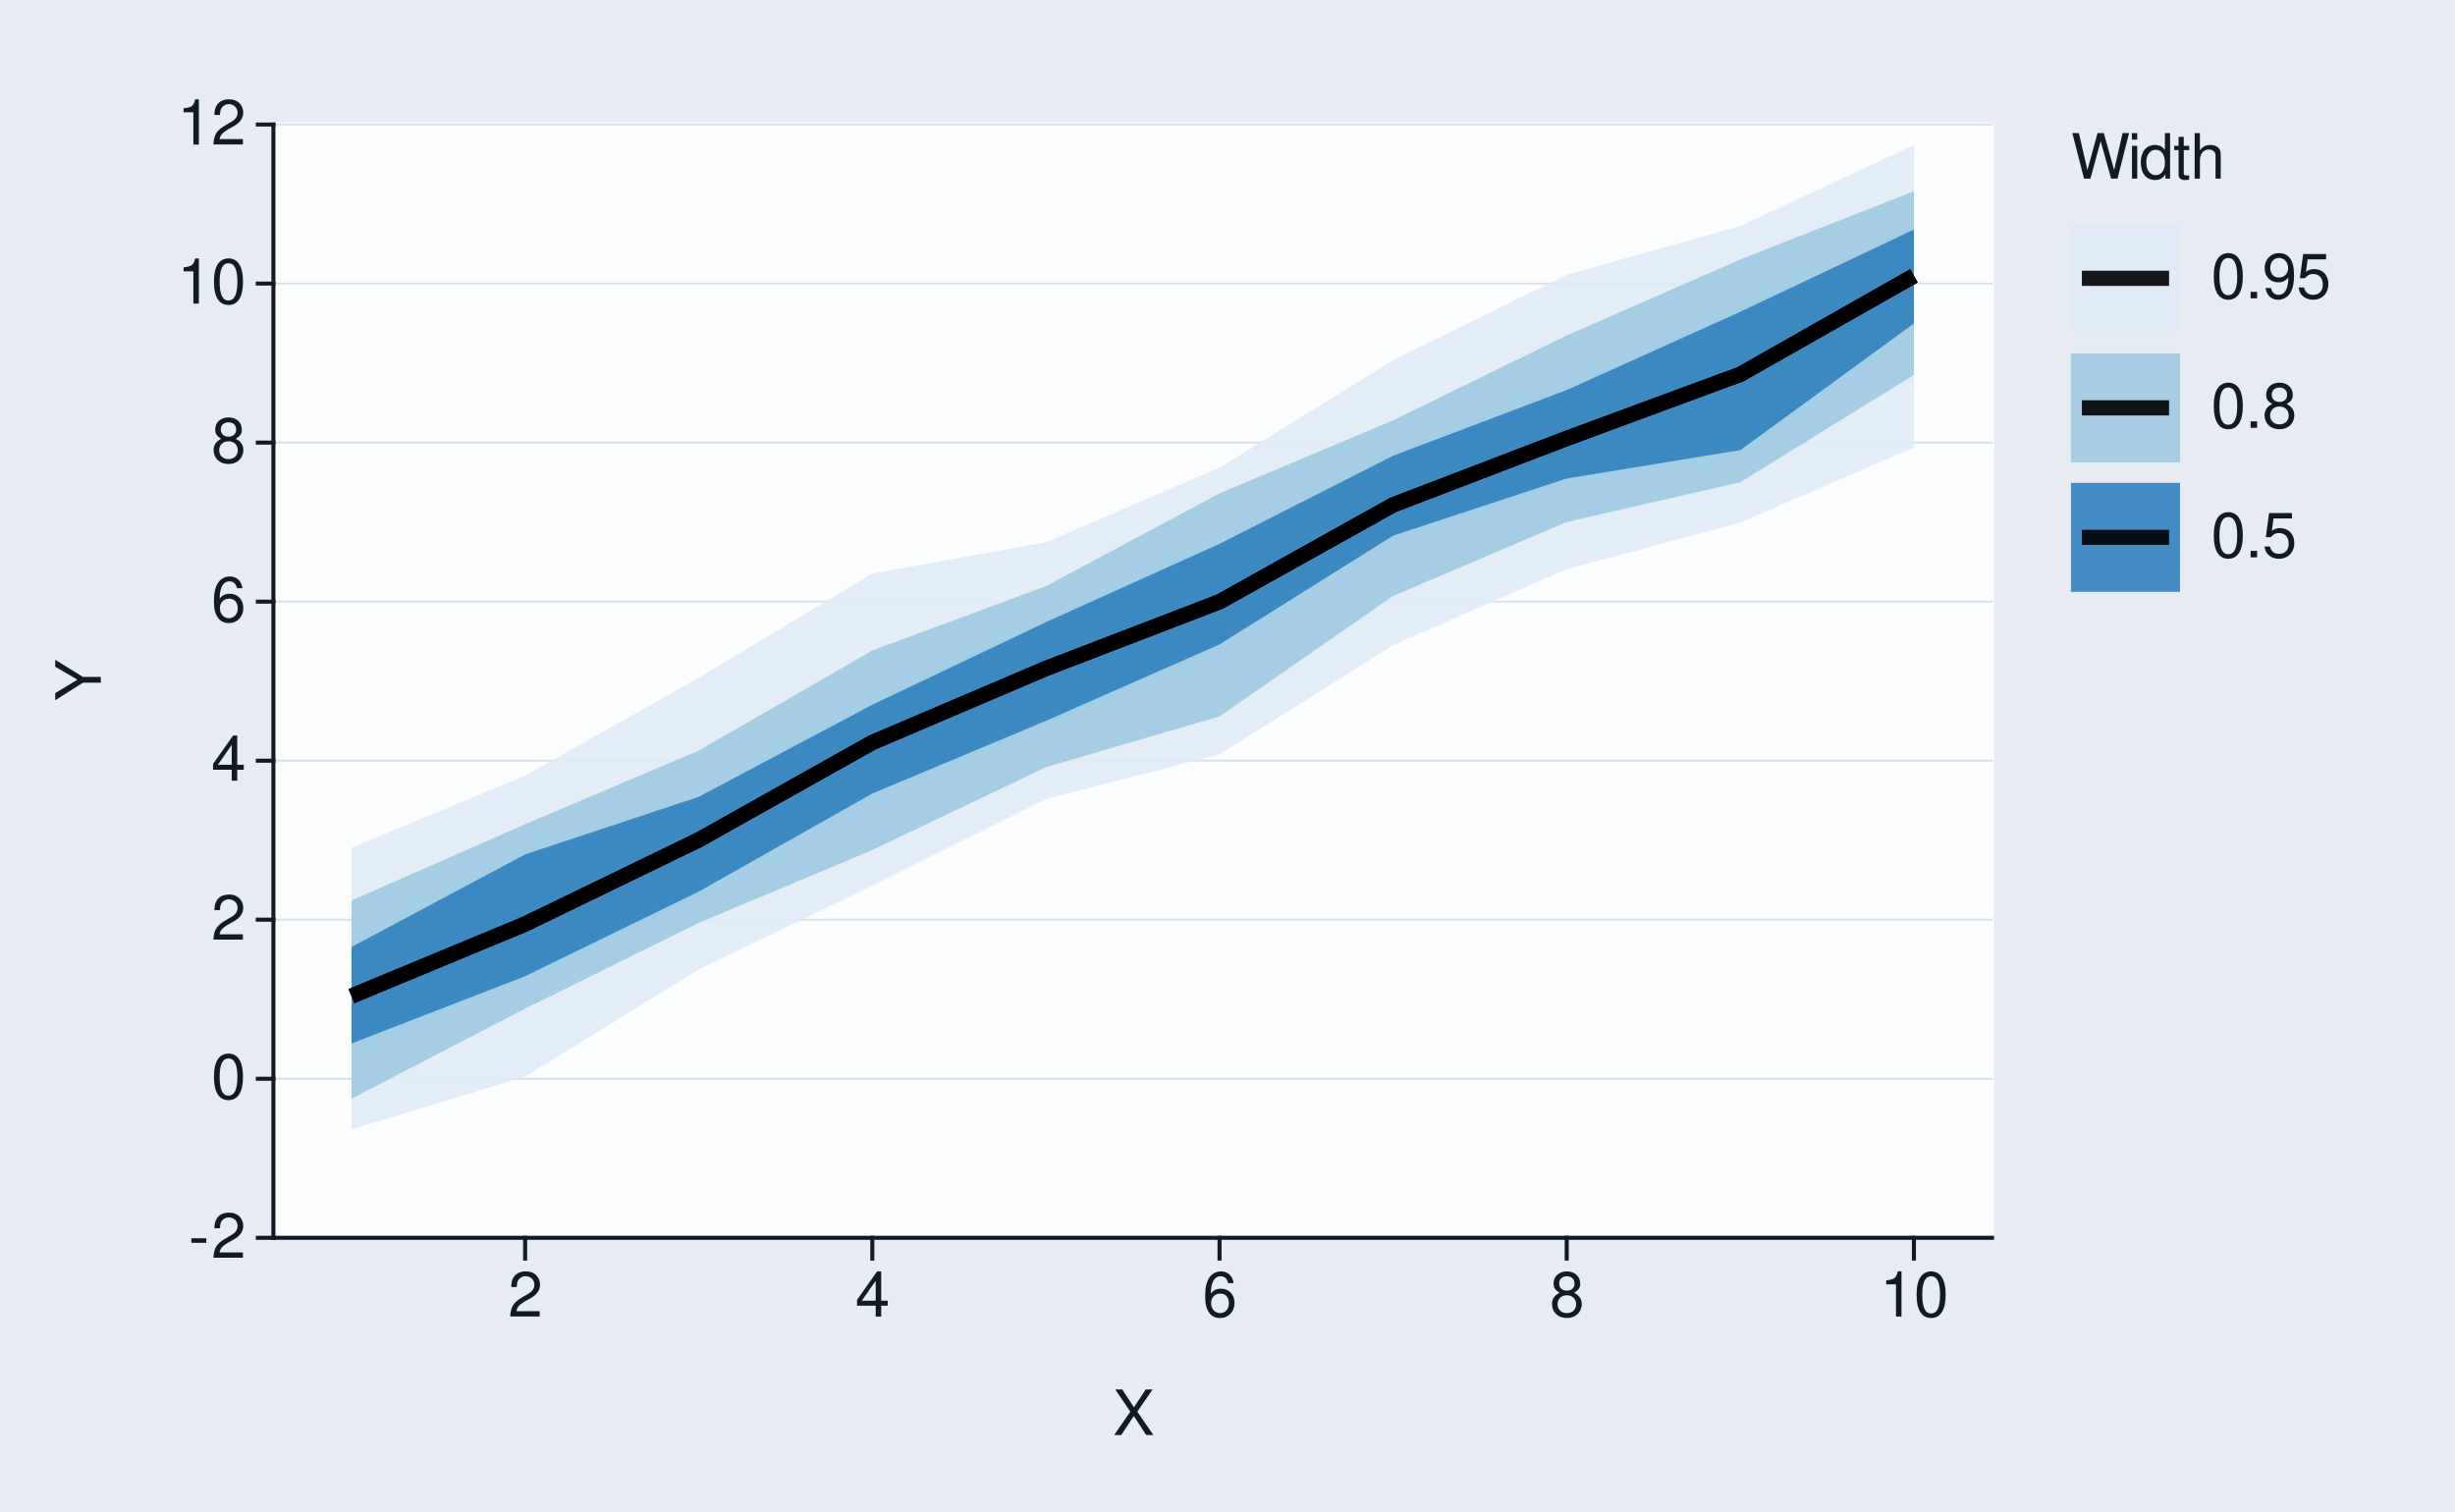
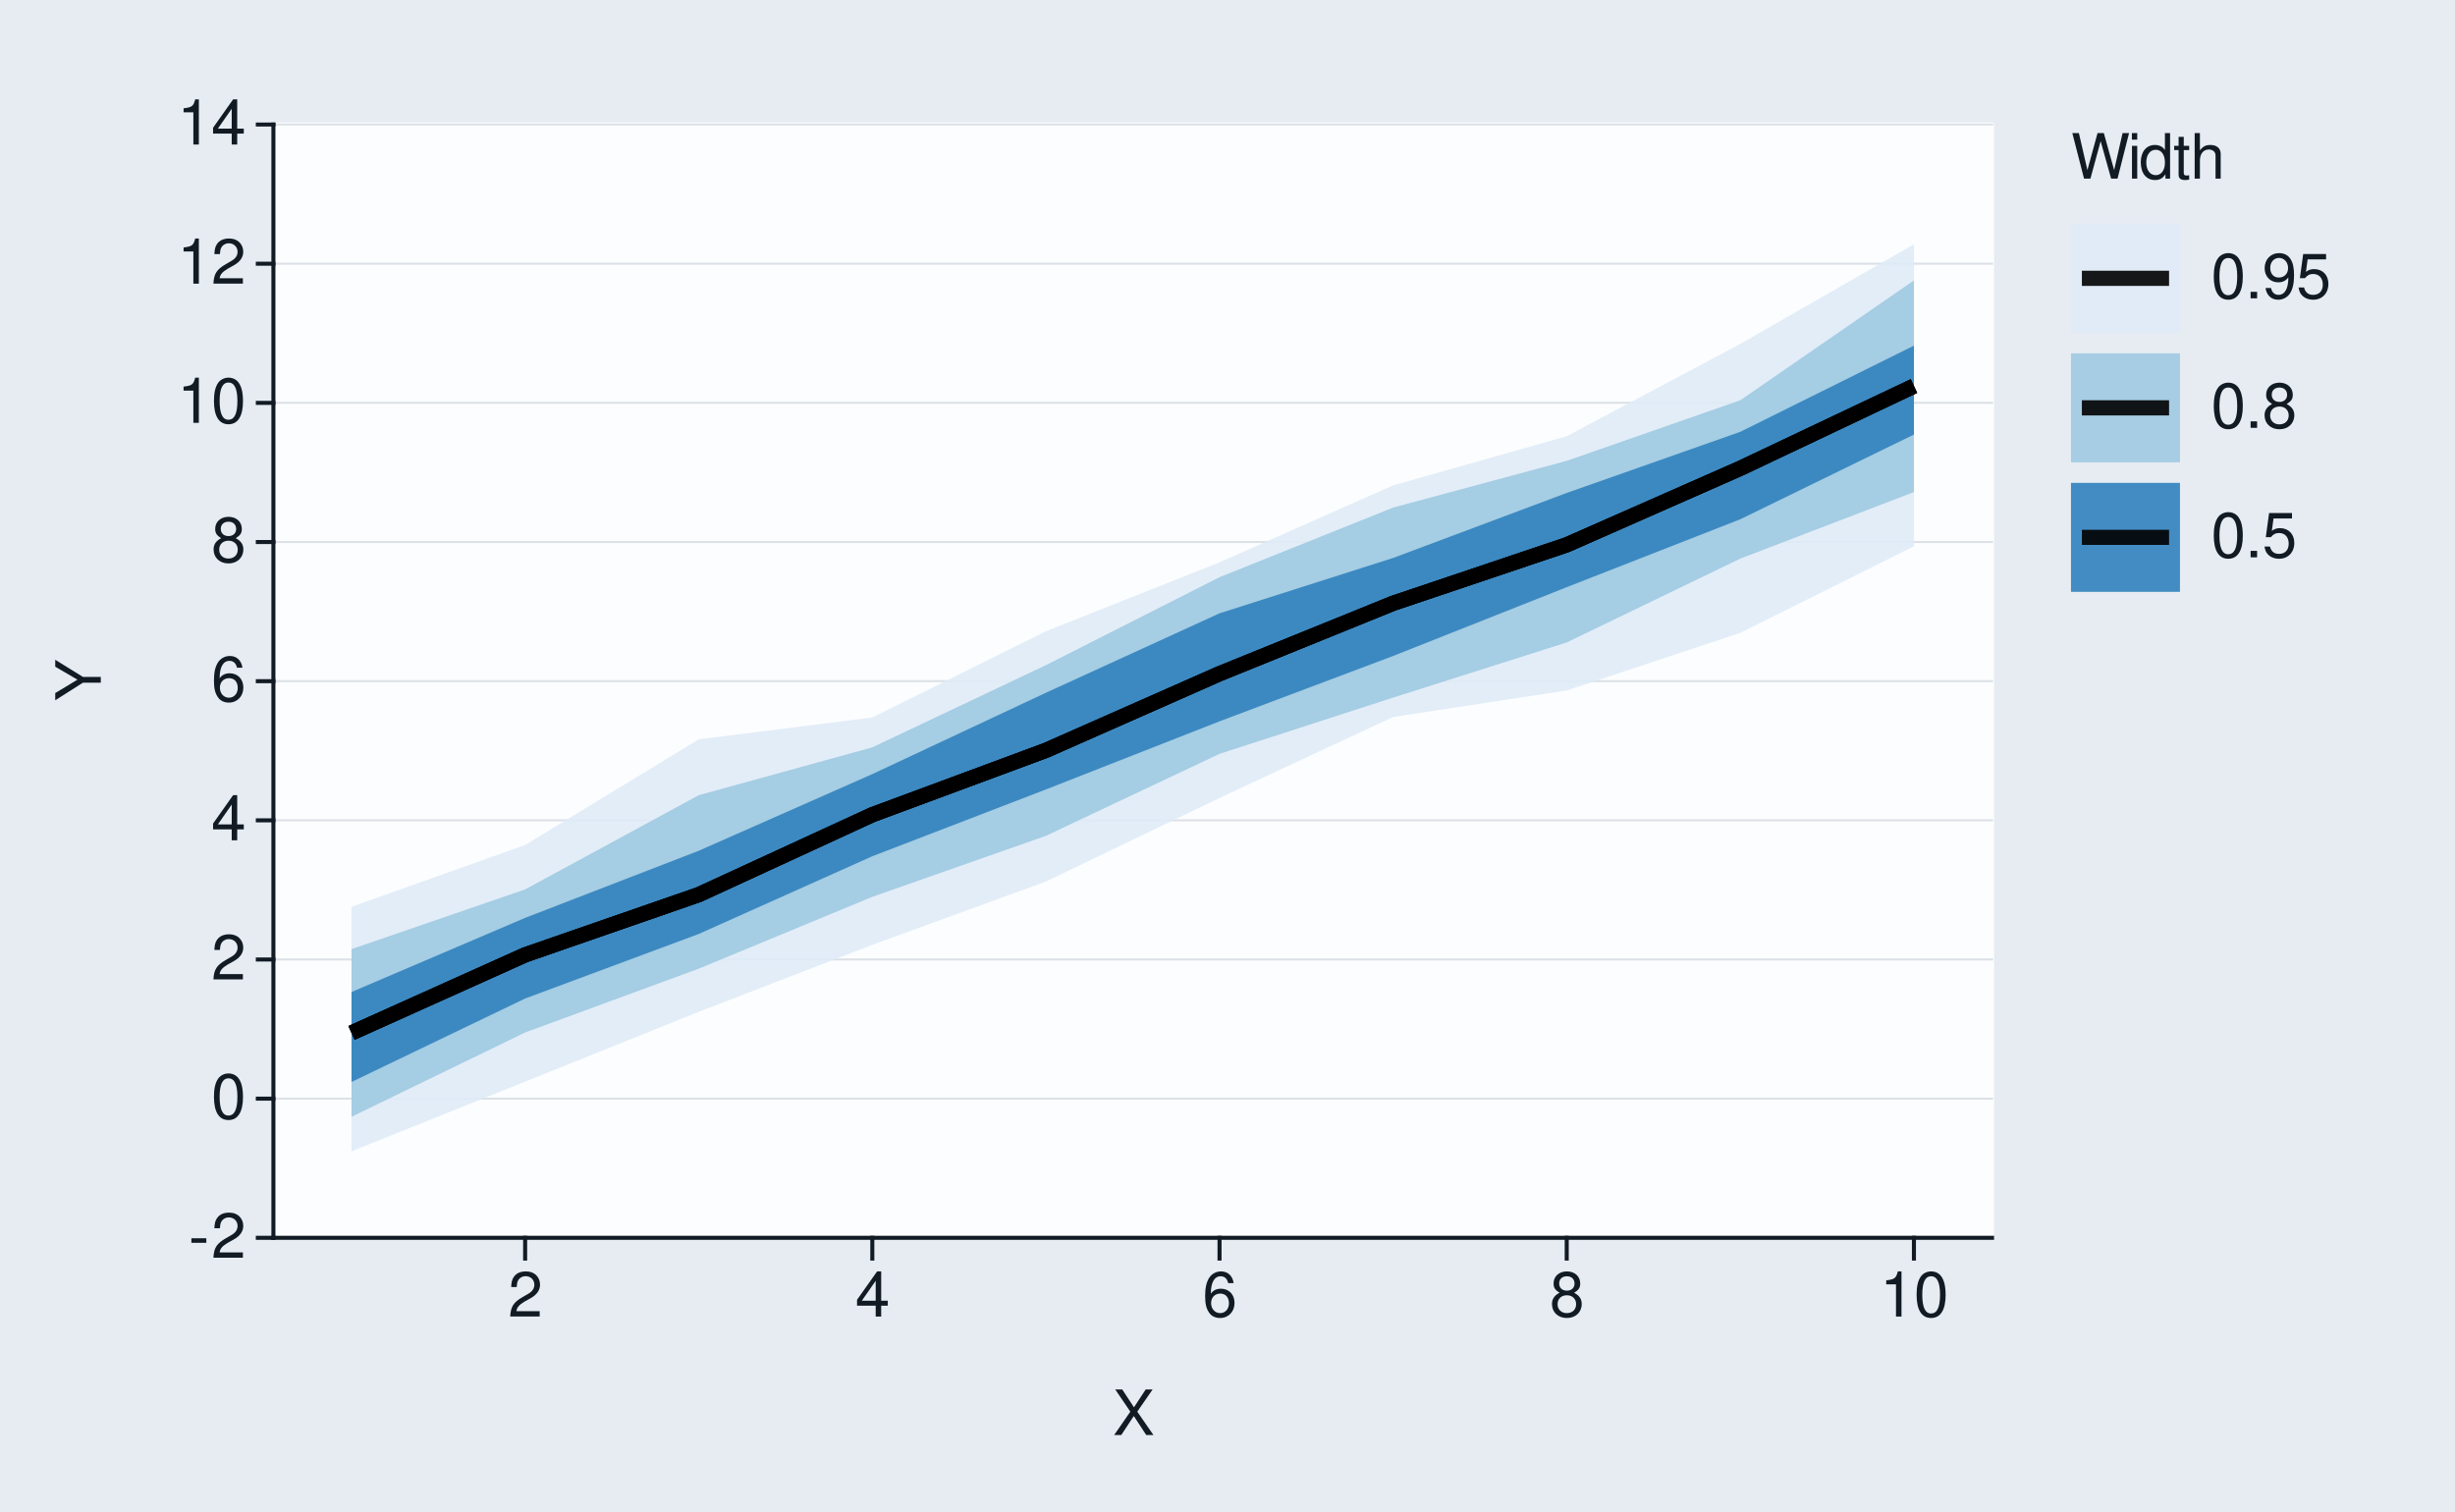
<svg xmlns="http://www.w3.org/2000/svg" xmlns:xlink="http://www.w3.org/1999/xlink" width="432pt" height="266pt" viewBox="0 0 432 266" version="1.1">
  <defs>
    <g>
      <symbol overflow="visible" id="glyph0-0">
        <path style="stroke:none;" d="" />
      </symbol>
      <symbol overflow="visible" id="glyph0-1">
        <path style="stroke:none;" d="M 3.125 -3.438 L 0.5 -3.438 L 0.5 -2.641 L 3.125 -2.641 Z M 3.125 -3.438 " />
      </symbol>
      <symbol overflow="visible" id="glyph0-2">
        <path style="stroke:none;" d="M 5.562 -0.953 L 1.469 -0.953 C 1.562 -1.609 1.906 -2.031 2.875 -2.625 L 3.969 -3.234 C 5.062 -3.844 5.625 -4.656 5.625 -5.625 C 5.625 -6.297 5.359 -6.906 4.891 -7.344 C 4.438 -7.75 3.859 -7.953 3.125 -7.953 C 2.141 -7.953 1.391 -7.594 0.969 -6.922 C 0.688 -6.5 0.578 -6 0.547 -5.203 L 1.516 -5.203 C 1.547 -5.734 1.609 -6.062 1.75 -6.328 C 2 -6.812 2.516 -7.109 3.094 -7.109 C 3.969 -7.109 4.625 -6.469 4.625 -5.609 C 4.625 -4.969 4.266 -4.422 3.578 -4.031 L 2.562 -3.438 C 0.938 -2.5 0.469 -1.75 0.375 -0.016 L 5.562 -0.016 Z M 5.562 -0.953 " />
      </symbol>
      <symbol overflow="visible" id="glyph0-3">
        <path style="stroke:none;" d="M 3.031 -7.953 C 2.297 -7.953 1.641 -7.625 1.234 -7.078 C 0.719 -6.375 0.469 -5.328 0.469 -3.844 C 0.469 -1.172 1.359 0.25 3.031 0.25 C 4.672 0.25 5.578 -1.172 5.578 -3.781 C 5.578 -5.328 5.328 -6.359 4.812 -7.078 C 4.406 -7.641 3.766 -7.953 3.031 -7.953 Z M 3.031 -7.094 C 4.062 -7.094 4.594 -6.031 4.594 -3.875 C 4.594 -1.609 4.078 -0.547 3 -0.547 C 1.984 -0.547 1.469 -1.656 1.469 -3.844 C 1.469 -6.031 1.984 -7.094 3.031 -7.094 Z M 3.031 -7.094 " />
      </symbol>
      <symbol overflow="visible" id="glyph0-4">
        <path style="stroke:none;" d="M 3.594 -1.922 L 3.594 0 L 4.562 0 L 4.562 -1.922 L 5.719 -1.922 L 5.719 -2.797 L 4.562 -2.797 L 4.562 -7.953 L 3.844 -7.953 L 0.312 -2.953 L 0.312 -1.922 Z M 3.594 -2.797 L 1.156 -2.797 L 3.594 -6.297 Z M 3.594 -2.797 " />
      </symbol>
      <symbol overflow="visible" id="glyph0-5">
        <path style="stroke:none;" d="M 5.484 -5.891 C 5.297 -7.188 4.453 -7.953 3.266 -7.953 C 2.406 -7.953 1.641 -7.531 1.172 -6.812 C 0.688 -6.031 0.469 -5.078 0.469 -3.625 C 0.469 -2.281 0.656 -1.438 1.141 -0.734 C 1.547 -0.094 2.234 0.25 3.094 0.25 C 4.578 0.25 5.641 -0.859 5.641 -2.406 C 5.641 -3.875 4.656 -4.906 3.25 -4.906 C 2.484 -4.906 1.875 -4.625 1.469 -4.031 C 1.469 -6 2.094 -7.094 3.203 -7.094 C 3.891 -7.094 4.359 -6.656 4.516 -5.891 Z M 3.141 -4.047 C 4.062 -4.047 4.656 -3.391 4.656 -2.328 C 4.656 -1.328 4 -0.609 3.109 -0.609 C 2.203 -0.609 1.516 -1.359 1.516 -2.375 C 1.516 -3.359 2.172 -4.047 3.141 -4.047 Z M 3.141 -4.047 " />
      </symbol>
      <symbol overflow="visible" id="glyph0-6">
        <path style="stroke:none;" d="M 4.297 -4.188 C 5.109 -4.688 5.375 -5.078 5.375 -5.828 C 5.375 -7.078 4.406 -7.953 3.031 -7.953 C 1.656 -7.953 0.688 -7.078 0.688 -5.844 C 0.688 -5.078 0.938 -4.703 1.734 -4.188 C 0.844 -3.734 0.406 -3.094 0.406 -2.219 C 0.406 -0.766 1.469 0.25 3.031 0.25 C 4.562 0.25 5.641 -0.766 5.641 -2.219 C 5.641 -3.094 5.203 -3.734 4.297 -4.188 Z M 3.031 -7.094 C 3.844 -7.094 4.375 -6.594 4.375 -5.812 C 4.375 -5.062 3.844 -4.562 3.031 -4.562 C 2.203 -4.562 1.672 -5.062 1.672 -5.828 C 1.672 -6.594 2.203 -7.094 3.031 -7.094 Z M 3.031 -3.75 C 4 -3.75 4.656 -3.109 4.656 -2.188 C 4.656 -1.234 4 -0.609 3 -0.609 C 2.062 -0.609 1.391 -1.25 1.391 -2.172 C 1.391 -3.125 2.047 -3.75 3.031 -3.75 Z M 3.031 -3.75 " />
      </symbol>
      <symbol overflow="visible" id="glyph0-7">
        <path style="stroke:none;" d="M 2.844 -5.672 L 2.844 0 L 3.812 0 L 3.812 -7.953 L 3.172 -7.953 C 2.844 -6.734 2.625 -6.562 1.125 -6.375 L 1.125 -5.672 Z M 2.844 -5.672 " />
      </symbol>
      <symbol overflow="visible" id="glyph0-8">
        <path style="stroke:none;" d="M 4.297 -4.109 L 7 -8.016 L 5.781 -8.016 L 3.719 -4.875 L 1.656 -8.016 L 0.422 -8.016 L 3.078 -4.109 L 0.234 0 L 1.484 0 L 3.688 -3.344 L 5.875 0 L 7.141 0 Z M 4.297 -4.109 " />
      </symbol>
      <symbol overflow="visible" id="glyph0-9">
        <path style="stroke:none;" d="M 8.188 0 L 10.219 -8.016 L 9.078 -8.016 L 7.594 -1.5 L 5.781 -8.016 L 4.672 -8.016 L 2.891 -1.5 L 1.391 -8.016 L 0.234 -8.016 L 2.297 0 L 3.422 0 L 5.219 -6.594 L 7.062 0 Z M 8.188 0 " />
      </symbol>
      <symbol overflow="visible" id="glyph0-10">
        <path style="stroke:none;" d="M 1.656 -5.766 L 0.734 -5.766 L 0.734 0 L 1.656 0 Z M 1.656 -8.016 L 0.719 -8.016 L 0.719 -6.859 L 1.656 -6.859 Z M 1.656 -8.016 " />
      </symbol>
      <symbol overflow="visible" id="glyph0-11">
        <path style="stroke:none;" d="M 5.438 -8.016 L 4.531 -8.016 L 4.531 -5.031 C 4.141 -5.625 3.531 -5.922 2.766 -5.922 C 1.266 -5.922 0.281 -4.734 0.281 -2.891 C 0.281 -0.953 1.234 0.25 2.797 0.25 C 3.594 0.25 4.141 -0.047 4.625 -0.766 L 4.625 0 L 5.438 0 Z M 2.922 -5.078 C 3.906 -5.078 4.531 -4.203 4.531 -2.812 C 4.531 -1.484 3.891 -0.609 2.922 -0.609 C 1.906 -0.609 1.25 -1.5 1.25 -2.844 C 1.25 -4.188 1.906 -5.078 2.922 -5.078 Z M 2.922 -5.078 " />
      </symbol>
      <symbol overflow="visible" id="glyph0-12">
        <path style="stroke:none;" d="M 2.797 -5.766 L 1.844 -5.766 L 1.844 -7.344 L 0.938 -7.344 L 0.938 -5.766 L 0.156 -5.766 L 0.156 -5.016 L 0.938 -5.016 L 0.938 -0.656 C 0.938 -0.062 1.328 0.25 2.047 0.25 C 2.281 0.25 2.484 0.234 2.797 0.172 L 2.797 -0.594 C 2.656 -0.562 2.547 -0.547 2.359 -0.547 C 1.953 -0.547 1.844 -0.656 1.844 -1.062 L 1.844 -5.016 L 2.797 -5.016 Z M 2.797 -5.766 " />
      </symbol>
      <symbol overflow="visible" id="glyph0-13">
        <path style="stroke:none;" d="M 0.766 -8.016 L 0.766 0 L 1.688 0 L 1.688 -3.172 C 1.688 -4.359 2.297 -5.125 3.25 -5.125 C 3.547 -5.125 3.844 -5.031 4.062 -4.875 C 4.328 -4.672 4.438 -4.406 4.438 -4 L 4.438 0 L 5.344 0 L 5.344 -4.359 C 5.344 -5.328 4.656 -5.922 3.531 -5.922 C 2.719 -5.922 2.219 -5.672 1.688 -4.969 L 1.688 -8.016 Z M 0.766 -8.016 " />
      </symbol>
      <symbol overflow="visible" id="glyph0-14">
        <path style="stroke:none;" d="M 2.094 -1.141 L 0.953 -1.141 L 0.953 0 L 2.094 0 Z M 2.094 -1.141 " />
      </symbol>
      <symbol overflow="visible" id="glyph0-15">
        <path style="stroke:none;" d="M 0.578 -1.812 C 0.766 -0.516 1.609 0.25 2.797 0.25 C 3.656 0.25 4.438 -0.172 4.891 -0.875 C 5.375 -1.656 5.594 -2.625 5.594 -4.062 C 5.594 -5.406 5.406 -6.266 4.938 -6.969 C 4.516 -7.609 3.828 -7.953 2.969 -7.953 C 1.484 -7.953 0.422 -6.844 0.422 -5.297 C 0.422 -3.844 1.406 -2.812 2.812 -2.812 C 3.547 -2.812 4.109 -3.062 4.594 -3.672 C 4.594 -1.688 3.969 -0.609 2.859 -0.609 C 2.172 -0.609 1.703 -1.047 1.547 -1.812 Z M 2.953 -7.109 C 3.859 -7.109 4.547 -6.344 4.547 -5.328 C 4.547 -4.344 3.891 -3.656 2.922 -3.656 C 1.984 -3.656 1.406 -4.328 1.406 -5.375 C 1.406 -6.375 2.062 -7.109 2.953 -7.109 Z M 2.953 -7.109 " />
      </symbol>
      <symbol overflow="visible" id="glyph0-16">
        <path style="stroke:none;" d="M 5.234 -7.797 L 1.203 -7.797 L 0.625 -3.547 L 1.516 -3.547 C 1.969 -4.094 2.344 -4.281 2.953 -4.281 C 4 -4.281 4.656 -3.562 4.656 -2.406 C 4.656 -1.281 4 -0.609 2.953 -0.609 C 2.094 -0.609 1.578 -1.031 1.359 -1.906 L 0.391 -1.906 C 0.516 -1.281 0.625 -0.969 0.859 -0.688 C 1.297 -0.094 2.094 0.25 2.969 0.25 C 4.547 0.25 5.641 -0.891 5.641 -2.547 C 5.641 -4.078 4.625 -5.141 3.125 -5.141 C 2.578 -5.141 2.141 -5 1.688 -4.656 L 1.984 -6.844 L 5.234 -6.844 Z M 5.234 -7.797 " />
      </symbol>
      <symbol overflow="visible" id="glyph1-0">
        <path style="stroke:none;" d="" />
      </symbol>
      <symbol overflow="visible" id="glyph1-1">
        <path style="stroke:none;" d="M -3.141 -4.25 L -8.016 -7.266 L -8.016 -6.047 L -4.109 -3.766 L -8.016 -1.406 L -8.016 -0.141 L -3.141 -3.234 L 0 -3.234 L 0 -4.25 Z M -3.141 -4.25 " />
      </symbol>
    </g>
  </defs>
  <g id="surface93">
    <rect x="0" y="0" width="432" height="266" style="fill:rgb(90.196%,92.549%,94.902%);fill-opacity:1;stroke:none;" />
    <path style="fill:none;stroke-width:0.711;stroke-linecap:round;stroke-linejoin:round;stroke:rgb(90.196%,92.549%,94.902%);stroke-opacity:1;stroke-miterlimit:10;" d="M 0 266 L 432 266 L 432 0 L 0 0 Z M 0 266 " />
    <path style="fill-rule:nonzero;fill:rgb(98.824%,99.216%,99.608%);fill-opacity:1;stroke-width:0.711;stroke-linecap:round;stroke-linejoin:round;stroke:rgb(98.824%,99.216%,99.608%);stroke-opacity:1;stroke-miterlimit:10;" d="M 48.109 217.855 L 350.535 217.855 L 350.535 21.918 L 48.109 21.918 Z M 48.109 217.855 " />
    <path style="fill:none;stroke-width:0.356;stroke-linecap:square;stroke-linejoin:round;stroke:rgb(85.882%,88.235%,90.588%);stroke-opacity:1;stroke-miterlimit:10;" d="M 48.109 217.855 L 350.535 217.855 " />
-     <path style="fill:none;stroke-width:0.356;stroke-linecap:square;stroke-linejoin:round;stroke:rgb(85.882%,88.235%,90.588%);stroke-opacity:1;stroke-miterlimit:10;" d="M 48.109 189.863 L 350.535 189.863 " />
-     <path style="fill:none;stroke-width:0.356;stroke-linecap:square;stroke-linejoin:round;stroke:rgb(85.882%,88.235%,90.588%);stroke-opacity:1;stroke-miterlimit:10;" d="M 48.109 161.871 L 350.535 161.871 " />
-     <path style="fill:none;stroke-width:0.356;stroke-linecap:square;stroke-linejoin:round;stroke:rgb(85.882%,88.235%,90.588%);stroke-opacity:1;stroke-miterlimit:10;" d="M 48.109 133.883 L 350.535 133.883 " />
-     <path style="fill:none;stroke-width:0.356;stroke-linecap:square;stroke-linejoin:round;stroke:rgb(85.882%,88.235%,90.588%);stroke-opacity:1;stroke-miterlimit:10;" d="M 48.109 105.891 L 350.535 105.891 " />
-     <path style="fill:none;stroke-width:0.356;stroke-linecap:square;stroke-linejoin:round;stroke:rgb(85.882%,88.235%,90.588%);stroke-opacity:1;stroke-miterlimit:10;" d="M 48.109 77.898 L 350.535 77.898 " />
-     <path style="fill:none;stroke-width:0.356;stroke-linecap:square;stroke-linejoin:round;stroke:rgb(85.882%,88.235%,90.588%);stroke-opacity:1;stroke-miterlimit:10;" d="M 48.109 49.91 L 350.535 49.91 " />
+     <path style="fill:none;stroke-width:0.356;stroke-linecap:square;stroke-linejoin:round;stroke:rgb(85.882%,88.235%,90.588%);stroke-opacity:1;stroke-miterlimit:10;" d="M 48.109 193.363 L 350.535 193.363 " />
+     <path style="fill:none;stroke-width:0.356;stroke-linecap:square;stroke-linejoin:round;stroke:rgb(85.882%,88.235%,90.588%);stroke-opacity:1;stroke-miterlimit:10;" d="M 48.109 168.871 L 350.535 168.871 " />
+     <path style="fill:none;stroke-width:0.356;stroke-linecap:square;stroke-linejoin:round;stroke:rgb(85.882%,88.235%,90.588%);stroke-opacity:1;stroke-miterlimit:10;" d="M 48.109 144.379 L 350.535 144.379 " />
+     <path style="fill:none;stroke-width:0.356;stroke-linecap:square;stroke-linejoin:round;stroke:rgb(85.882%,88.235%,90.588%);stroke-opacity:1;stroke-miterlimit:10;" d="M 48.109 119.887 L 350.535 119.887 " />
+     <path style="fill:none;stroke-width:0.356;stroke-linecap:square;stroke-linejoin:round;stroke:rgb(85.882%,88.235%,90.588%);stroke-opacity:1;stroke-miterlimit:10;" d="M 48.109 95.395 L 350.535 95.395 " />
+     <path style="fill:none;stroke-width:0.356;stroke-linecap:square;stroke-linejoin:round;stroke:rgb(85.882%,88.235%,90.588%);stroke-opacity:1;stroke-miterlimit:10;" d="M 48.109 70.902 L 350.535 70.902 " />
+     <path style="fill:none;stroke-width:0.356;stroke-linecap:square;stroke-linejoin:round;stroke:rgb(85.882%,88.235%,90.588%);stroke-opacity:1;stroke-miterlimit:10;" d="M 48.109 46.41 L 350.535 46.41 " />
    <path style="fill:none;stroke-width:0.356;stroke-linecap:square;stroke-linejoin:round;stroke:rgb(85.882%,88.235%,90.588%);stroke-opacity:1;stroke-miterlimit:10;" d="M 48.109 21.918 L 350.535 21.918 " />
-     <path style=" stroke:none;fill-rule:nonzero;fill:rgb(87.059%,92.157%,96.863%);fill-opacity:0.902;" d="M 61.855 149.215 L 92.406 136.512 L 122.953 119.281 L 153.5 100.93 L 184.047 95.453 L 214.598 82.293 L 245.145 63.379 L 275.691 48.371 L 306.242 39.75 L 336.789 25.543 L 336.789 78.734 L 306.242 91.984 L 275.691 100.172 L 245.145 113.547 L 214.598 132.77 L 184.047 140.617 L 153.5 155.867 L 122.953 170.625 L 92.406 189.488 L 61.855 198.785 Z M 61.855 149.215 " />
-     <path style=" stroke:none;fill-rule:nonzero;fill:rgb(61.961%,79.216%,88.235%);fill-opacity:0.902;" d="M 61.855 158.48 L 92.406 145.066 L 122.953 132.109 L 153.5 114.484 L 184.047 103.168 L 214.598 86.832 L 245.145 73.98 L 275.691 59.043 L 306.242 45.66 L 336.789 33.66 L 336.789 65.988 L 306.242 84.859 L 275.691 91.875 L 245.145 104.887 L 214.598 126.078 L 184.047 135.023 L 153.5 149.605 L 122.953 162.422 L 92.406 177.527 L 61.855 193.34 Z M 61.855 158.48 " />
-     <path style=" stroke:none;fill-rule:nonzero;fill:rgb(19.216%,50.98%,74.118%);fill-opacity:0.902;" d="M 61.855 166.664 L 92.406 150.371 L 122.953 140.242 L 153.5 124.031 L 184.047 109.5 L 214.598 95.711 L 245.145 80.203 L 275.691 68.645 L 306.242 54.871 L 336.789 40.402 L 336.789 56.93 L 306.242 79.219 L 275.691 84.215 L 245.145 94.27 L 214.598 113.418 L 184.047 126.867 L 153.5 139.656 L 122.953 156.922 L 92.406 171.812 L 61.855 183.652 Z M 61.855 166.664 " />
-     <path style="fill:none;stroke-width:2.667;stroke-linecap:butt;stroke-linejoin:round;stroke:rgb(0%,0%,0%);stroke-opacity:0.902;stroke-miterlimit:10;" d="M 61.855 175.309 L 92.406 162.633 L 122.953 147.82 L 153.5 130.68 L 184.047 117.652 L 214.598 105.91 L 245.145 88.859 L 275.691 77.16 L 306.242 65.879 L 336.789 48.547 " />
-     <path style="fill:none;stroke-width:2.667;stroke-linecap:butt;stroke-linejoin:round;stroke:rgb(0%,0%,0%);stroke-opacity:0.902;stroke-miterlimit:10;" d="M 61.855 175.309 L 92.406 162.633 L 122.953 147.82 L 153.5 130.68 L 184.047 117.652 L 214.598 105.91 L 245.145 88.859 L 275.691 77.16 L 306.242 65.879 L 336.789 48.547 " />
-     <path style="fill:none;stroke-width:2.667;stroke-linecap:butt;stroke-linejoin:round;stroke:rgb(0%,0%,0%);stroke-opacity:0.902;stroke-miterlimit:10;" d="M 61.855 175.309 L 92.406 162.633 L 122.953 147.82 L 153.5 130.68 L 184.047 117.652 L 214.598 105.91 L 245.145 88.859 L 275.691 77.16 L 306.242 65.879 L 336.789 48.547 " />
+     <path style=" stroke:none;fill-rule:nonzero;fill:rgb(87.059%,92.157%,96.863%);fill-opacity:0.902;" d="M 61.855 159.602 L 92.406 148.727 L 122.953 130.125 L 153.5 126.281 L 184.047 111.105 L 214.598 98.973 L 245.145 85.434 L 275.691 76.777 L 306.242 60.527 L 336.789 43 L 336.789 96.145 L 306.242 111.375 L 275.691 121.52 L 245.145 126.184 L 214.598 140.434 L 184.047 155.148 L 153.5 166.285 L 122.953 178.078 L 92.406 190.359 L 61.855 202.629 Z M 61.855 159.602 " />
+     <path style=" stroke:none;fill-rule:nonzero;fill:rgb(61.961%,79.216%,88.235%);fill-opacity:0.902;" d="M 61.855 167.047 L 92.406 156.535 L 122.953 139.957 L 153.5 131.535 L 184.047 117.066 L 214.598 101.586 L 245.145 89.336 L 275.691 81.109 L 306.242 70.445 L 336.789 49.352 L 336.789 86.602 L 306.242 98.312 L 275.691 113.07 L 245.145 122.773 L 214.598 132.676 L 184.047 147.102 L 153.5 157.84 L 122.953 170.488 L 92.406 181.715 L 61.855 196.551 Z M 61.855 167.047 " />
+     <path style=" stroke:none;fill-rule:nonzero;fill:rgb(19.216%,50.98%,74.118%);fill-opacity:0.902;" d="M 61.855 174.594 L 92.406 161.543 L 122.953 149.734 L 153.5 136.242 L 184.047 121.922 L 214.598 107.941 L 245.145 98.199 L 275.691 86.758 L 306.242 75.996 L 336.789 60.828 L 336.789 76.48 L 306.242 91.387 L 275.691 103.344 L 245.145 115.449 L 214.598 126.953 L 184.047 138.941 L 153.5 150.699 L 122.953 164.379 L 92.406 175.738 L 61.855 190.426 Z M 61.855 174.594 " />
+     <path style="fill:none;stroke-width:2.667;stroke-linecap:butt;stroke-linejoin:round;stroke:rgb(0%,0%,0%);stroke-opacity:0.902;stroke-miterlimit:10;" d="M 61.855 181.793 L 92.406 168.055 L 122.953 157.457 L 153.5 143.387 L 184.047 132.062 L 214.598 118.57 L 245.145 106.176 L 275.691 95.887 L 306.242 82.422 L 336.789 67.945 " />
+     <path style="fill:none;stroke-width:2.667;stroke-linecap:butt;stroke-linejoin:round;stroke:rgb(0%,0%,0%);stroke-opacity:0.902;stroke-miterlimit:10;" d="M 61.855 181.793 L 92.406 168.055 L 122.953 157.457 L 153.5 143.387 L 184.047 132.062 L 214.598 118.57 L 245.145 106.176 L 275.691 95.887 L 306.242 82.422 L 336.789 67.945 " />
+     <path style="fill:none;stroke-width:2.667;stroke-linecap:butt;stroke-linejoin:round;stroke:rgb(0%,0%,0%);stroke-opacity:0.902;stroke-miterlimit:10;" d="M 61.855 181.793 L 92.406 168.055 L 122.953 157.457 L 153.5 143.387 L 184.047 132.062 L 214.598 118.57 L 245.145 106.176 L 275.691 95.887 L 306.242 82.422 L 336.789 67.945 " />
    <path style="fill:none;stroke-width:0.711;stroke-linecap:square;stroke-linejoin:round;stroke:rgb(7.059%,10.588%,14.118%);stroke-opacity:1;stroke-miterlimit:10;" d="M 48.109 217.855 L 48.109 21.918 " />
    <g style="fill:rgb(7.059%,10.588%,14.118%);fill-opacity:1;">
      <use xlink:href="#glyph0-1" x="33.18" y="221.374" />
      <use xlink:href="#glyph0-2" x="37.18" y="221.374" />
    </g>
    <g style="fill:rgb(7.059%,10.588%,14.118%);fill-opacity:1;">
-       <use xlink:href="#glyph0-3" x="37.18" y="193.382" />
+       <use xlink:href="#glyph0-3" x="37.18" y="196.882" />
    </g>
    <g style="fill:rgb(7.059%,10.588%,14.118%);fill-opacity:1;">
-       <use xlink:href="#glyph0-2" x="37.18" y="165.39" />
+       <use xlink:href="#glyph0-2" x="37.18" y="172.39" />
    </g>
    <g style="fill:rgb(7.059%,10.588%,14.118%);fill-opacity:1;">
-       <use xlink:href="#glyph0-4" x="37.18" y="137.401" />
+       <use xlink:href="#glyph0-4" x="37.18" y="147.897" />
    </g>
    <g style="fill:rgb(7.059%,10.588%,14.118%);fill-opacity:1;">
-       <use xlink:href="#glyph0-5" x="37.18" y="109.409" />
+       <use xlink:href="#glyph0-5" x="37.18" y="123.405" />
    </g>
    <g style="fill:rgb(7.059%,10.588%,14.118%);fill-opacity:1;">
-       <use xlink:href="#glyph0-6" x="37.18" y="81.417" />
+       <use xlink:href="#glyph0-6" x="37.18" y="98.913" />
    </g>
    <g style="fill:rgb(7.059%,10.588%,14.118%);fill-opacity:1;">
-       <use xlink:href="#glyph0-7" x="31.18" y="53.429" />
-       <use xlink:href="#glyph0-3" x="37.18" y="53.429" />
+       <use xlink:href="#glyph0-7" x="31.18" y="74.421" />
+       <use xlink:href="#glyph0-3" x="37.18" y="74.421" />
+     </g>
+     <g style="fill:rgb(7.059%,10.588%,14.118%);fill-opacity:1;">
+       <use xlink:href="#glyph0-7" x="31.18" y="49.929" />
+       <use xlink:href="#glyph0-2" x="37.18" y="49.929" />
    </g>
    <g style="fill:rgb(7.059%,10.588%,14.118%);fill-opacity:1;">
      <use xlink:href="#glyph0-7" x="31.18" y="25.437" />
-       <use xlink:href="#glyph0-2" x="37.18" y="25.437" />
+       <use xlink:href="#glyph0-4" x="37.18" y="25.437" />
    </g>
    <path style="fill:none;stroke-width:0.711;stroke-linecap:square;stroke-linejoin:round;stroke:rgb(7.059%,10.588%,14.118%);stroke-opacity:1;stroke-miterlimit:10;" d="M 45.371 217.855 L 48.109 217.855 " />
-     <path style="fill:none;stroke-width:0.711;stroke-linecap:square;stroke-linejoin:round;stroke:rgb(7.059%,10.588%,14.118%);stroke-opacity:1;stroke-miterlimit:10;" d="M 45.371 189.863 L 48.109 189.863 " />
-     <path style="fill:none;stroke-width:0.711;stroke-linecap:square;stroke-linejoin:round;stroke:rgb(7.059%,10.588%,14.118%);stroke-opacity:1;stroke-miterlimit:10;" d="M 45.371 161.871 L 48.109 161.871 " />
-     <path style="fill:none;stroke-width:0.711;stroke-linecap:square;stroke-linejoin:round;stroke:rgb(7.059%,10.588%,14.118%);stroke-opacity:1;stroke-miterlimit:10;" d="M 45.371 133.883 L 48.109 133.883 " />
-     <path style="fill:none;stroke-width:0.711;stroke-linecap:square;stroke-linejoin:round;stroke:rgb(7.059%,10.588%,14.118%);stroke-opacity:1;stroke-miterlimit:10;" d="M 45.371 105.891 L 48.109 105.891 " />
-     <path style="fill:none;stroke-width:0.711;stroke-linecap:square;stroke-linejoin:round;stroke:rgb(7.059%,10.588%,14.118%);stroke-opacity:1;stroke-miterlimit:10;" d="M 45.371 77.898 L 48.109 77.898 " />
-     <path style="fill:none;stroke-width:0.711;stroke-linecap:square;stroke-linejoin:round;stroke:rgb(7.059%,10.588%,14.118%);stroke-opacity:1;stroke-miterlimit:10;" d="M 45.371 49.91 L 48.109 49.91 " />
+     <path style="fill:none;stroke-width:0.711;stroke-linecap:square;stroke-linejoin:round;stroke:rgb(7.059%,10.588%,14.118%);stroke-opacity:1;stroke-miterlimit:10;" d="M 45.371 193.363 L 48.109 193.363 " />
+     <path style="fill:none;stroke-width:0.711;stroke-linecap:square;stroke-linejoin:round;stroke:rgb(7.059%,10.588%,14.118%);stroke-opacity:1;stroke-miterlimit:10;" d="M 45.371 168.871 L 48.109 168.871 " />
+     <path style="fill:none;stroke-width:0.711;stroke-linecap:square;stroke-linejoin:round;stroke:rgb(7.059%,10.588%,14.118%);stroke-opacity:1;stroke-miterlimit:10;" d="M 45.371 144.379 L 48.109 144.379 " />
+     <path style="fill:none;stroke-width:0.711;stroke-linecap:square;stroke-linejoin:round;stroke:rgb(7.059%,10.588%,14.118%);stroke-opacity:1;stroke-miterlimit:10;" d="M 45.371 119.887 L 48.109 119.887 " />
+     <path style="fill:none;stroke-width:0.711;stroke-linecap:square;stroke-linejoin:round;stroke:rgb(7.059%,10.588%,14.118%);stroke-opacity:1;stroke-miterlimit:10;" d="M 45.371 95.395 L 48.109 95.395 " />
+     <path style="fill:none;stroke-width:0.711;stroke-linecap:square;stroke-linejoin:round;stroke:rgb(7.059%,10.588%,14.118%);stroke-opacity:1;stroke-miterlimit:10;" d="M 45.371 70.902 L 48.109 70.902 " />
+     <path style="fill:none;stroke-width:0.711;stroke-linecap:square;stroke-linejoin:round;stroke:rgb(7.059%,10.588%,14.118%);stroke-opacity:1;stroke-miterlimit:10;" d="M 45.371 46.41 L 48.109 46.41 " />
    <path style="fill:none;stroke-width:0.711;stroke-linecap:square;stroke-linejoin:round;stroke:rgb(7.059%,10.588%,14.118%);stroke-opacity:1;stroke-miterlimit:10;" d="M 45.371 21.918 L 48.109 21.918 " />
    <path style="fill:none;stroke-width:0.711;stroke-linecap:square;stroke-linejoin:round;stroke:rgb(7.059%,10.588%,14.118%);stroke-opacity:1;stroke-miterlimit:10;" d="M 48.109 217.855 L 350.535 217.855 " />
    <path style="fill:none;stroke-width:0.711;stroke-linecap:square;stroke-linejoin:round;stroke:rgb(7.059%,10.588%,14.118%);stroke-opacity:1;stroke-miterlimit:10;" d="M 92.406 221.508 L 92.406 217.855 " />
    <path style="fill:none;stroke-width:0.711;stroke-linecap:square;stroke-linejoin:round;stroke:rgb(7.059%,10.588%,14.118%);stroke-opacity:1;stroke-miterlimit:10;" d="M 153.5 221.508 L 153.5 217.855 " />
    <path style="fill:none;stroke-width:0.711;stroke-linecap:square;stroke-linejoin:round;stroke:rgb(7.059%,10.588%,14.118%);stroke-opacity:1;stroke-miterlimit:10;" d="M 214.598 221.508 L 214.598 217.855 " />
    <path style="fill:none;stroke-width:0.711;stroke-linecap:square;stroke-linejoin:round;stroke:rgb(7.059%,10.588%,14.118%);stroke-opacity:1;stroke-miterlimit:10;" d="M 275.691 221.508 L 275.691 217.855 " />
    <path style="fill:none;stroke-width:0.711;stroke-linecap:square;stroke-linejoin:round;stroke:rgb(7.059%,10.588%,14.118%);stroke-opacity:1;stroke-miterlimit:10;" d="M 336.789 221.508 L 336.789 217.855 " />
    <g style="fill:rgb(7.059%,10.588%,14.118%);fill-opacity:1;">
      <use xlink:href="#glyph0-2" x="89.406" y="231.718" />
    </g>
    <g style="fill:rgb(7.059%,10.588%,14.118%);fill-opacity:1;">
      <use xlink:href="#glyph0-4" x="150.5" y="231.718" />
    </g>
    <g style="fill:rgb(7.059%,10.588%,14.118%);fill-opacity:1;">
      <use xlink:href="#glyph0-5" x="211.598" y="231.718" />
    </g>
    <g style="fill:rgb(7.059%,10.588%,14.118%);fill-opacity:1;">
      <use xlink:href="#glyph0-6" x="272.691" y="231.718" />
    </g>
    <g style="fill:rgb(7.059%,10.588%,14.118%);fill-opacity:1;">
      <use xlink:href="#glyph0-7" x="330.789" y="231.718" />
      <use xlink:href="#glyph0-3" x="336.789" y="231.718" />
    </g>
    <g style="fill:rgb(7.059%,10.588%,14.118%);fill-opacity:1;">
      <use xlink:href="#glyph0-8" x="195.824" y="252.562" />
    </g>
    <g style="fill:rgb(7.059%,10.588%,14.118%);fill-opacity:1;">
      <use xlink:href="#glyph1-1" x="17.737" y="123.387" />
    </g>
    <path style=" stroke:none;fill-rule:nonzero;fill:rgb(90.196%,92.549%,94.902%);fill-opacity:1;" d="M 356.207 112.383 L 410.082 112.383 L 410.082 21.918 L 356.207 21.918 Z M 356.207 112.383 " />
    <g style="fill:rgb(7.059%,10.588%,14.118%);fill-opacity:1;">
      <use xlink:href="#glyph0-9" x="364.426" y="31.437" />
      <use xlink:href="#glyph0-10" x="374.426" y="31.437" />
      <use xlink:href="#glyph0-11" x="376.426" y="31.437" />
      <use xlink:href="#glyph0-12" x="382.426" y="31.437" />
      <use xlink:href="#glyph0-13" x="385.426" y="31.437" />
    </g>
    <path style="fill-rule:nonzero;fill:rgb(90.196%,92.549%,94.902%);fill-opacity:1;stroke-width:0.711;stroke-linecap:round;stroke-linejoin:round;stroke:rgb(90.196%,92.549%,94.902%);stroke-opacity:1;stroke-miterlimit:10;" d="M 364.426 58.574 L 383.605 58.574 L 383.605 39.395 L 364.426 39.395 Z M 364.426 58.574 " />
    <path style=" stroke:none;fill-rule:nonzero;fill:rgb(87.059%,92.157%,96.863%);fill-opacity:0.902;" d="M 364.426 58.574 L 383.605 58.574 L 383.605 39.395 L 364.426 39.395 Z M 364.426 58.574 " />
    <path style="fill:none;stroke-width:2.667;stroke-linecap:butt;stroke-linejoin:round;stroke:rgb(0%,0%,0%);stroke-opacity:0.902;stroke-miterlimit:10;" d="M 366.344 48.984 L 381.684 48.984 " />
    <path style="fill-rule:nonzero;fill:rgb(90.196%,92.549%,94.902%);fill-opacity:1;stroke-width:0.711;stroke-linecap:round;stroke-linejoin:round;stroke:rgb(90.196%,92.549%,94.902%);stroke-opacity:1;stroke-miterlimit:10;" d="M 364.426 81.371 L 383.605 81.371 L 383.605 62.191 L 364.426 62.191 Z M 364.426 81.371 " />
    <path style=" stroke:none;fill-rule:nonzero;fill:rgb(61.961%,79.216%,88.235%);fill-opacity:0.902;" d="M 364.426 81.371 L 383.605 81.371 L 383.605 62.191 L 364.426 62.191 Z M 364.426 81.371 " />
    <path style="fill:none;stroke-width:2.667;stroke-linecap:butt;stroke-linejoin:round;stroke:rgb(0%,0%,0%);stroke-opacity:0.902;stroke-miterlimit:10;" d="M 366.344 71.781 L 381.684 71.781 " />
    <path style="fill-rule:nonzero;fill:rgb(90.196%,92.549%,94.902%);fill-opacity:1;stroke-width:0.711;stroke-linecap:round;stroke-linejoin:round;stroke:rgb(90.196%,92.549%,94.902%);stroke-opacity:1;stroke-miterlimit:10;" d="M 364.426 104.164 L 383.605 104.164 L 383.605 84.984 L 364.426 84.984 Z M 364.426 104.164 " />
    <path style=" stroke:none;fill-rule:nonzero;fill:rgb(19.216%,50.98%,74.118%);fill-opacity:0.902;" d="M 364.426 104.164 L 383.605 104.164 L 383.605 84.984 L 364.426 84.984 Z M 364.426 104.164 " />
    <path style="fill:none;stroke-width:2.667;stroke-linecap:butt;stroke-linejoin:round;stroke:rgb(0%,0%,0%);stroke-opacity:0.902;stroke-miterlimit:10;" d="M 366.344 94.574 L 381.684 94.574 " />
    <g style="fill:rgb(7.059%,10.588%,14.118%);fill-opacity:1;">
      <use xlink:href="#glyph0-3" x="389.082" y="52.503" />
      <use xlink:href="#glyph0-14" x="395.082" y="52.503" />
      <use xlink:href="#glyph0-15" x="398.082" y="52.503" />
      <use xlink:href="#glyph0-16" x="404.082" y="52.503" />
    </g>
    <g style="fill:rgb(7.059%,10.588%,14.118%);fill-opacity:1;">
      <use xlink:href="#glyph0-3" x="389.082" y="75.3" />
      <use xlink:href="#glyph0-14" x="395.082" y="75.3" />
      <use xlink:href="#glyph0-6" x="398.082" y="75.3" />
    </g>
    <g style="fill:rgb(7.059%,10.588%,14.118%);fill-opacity:1;">
      <use xlink:href="#glyph0-3" x="389.082" y="98.093" />
      <use xlink:href="#glyph0-14" x="395.082" y="98.093" />
      <use xlink:href="#glyph0-16" x="398.082" y="98.093" />
    </g>
  </g>
</svg>
